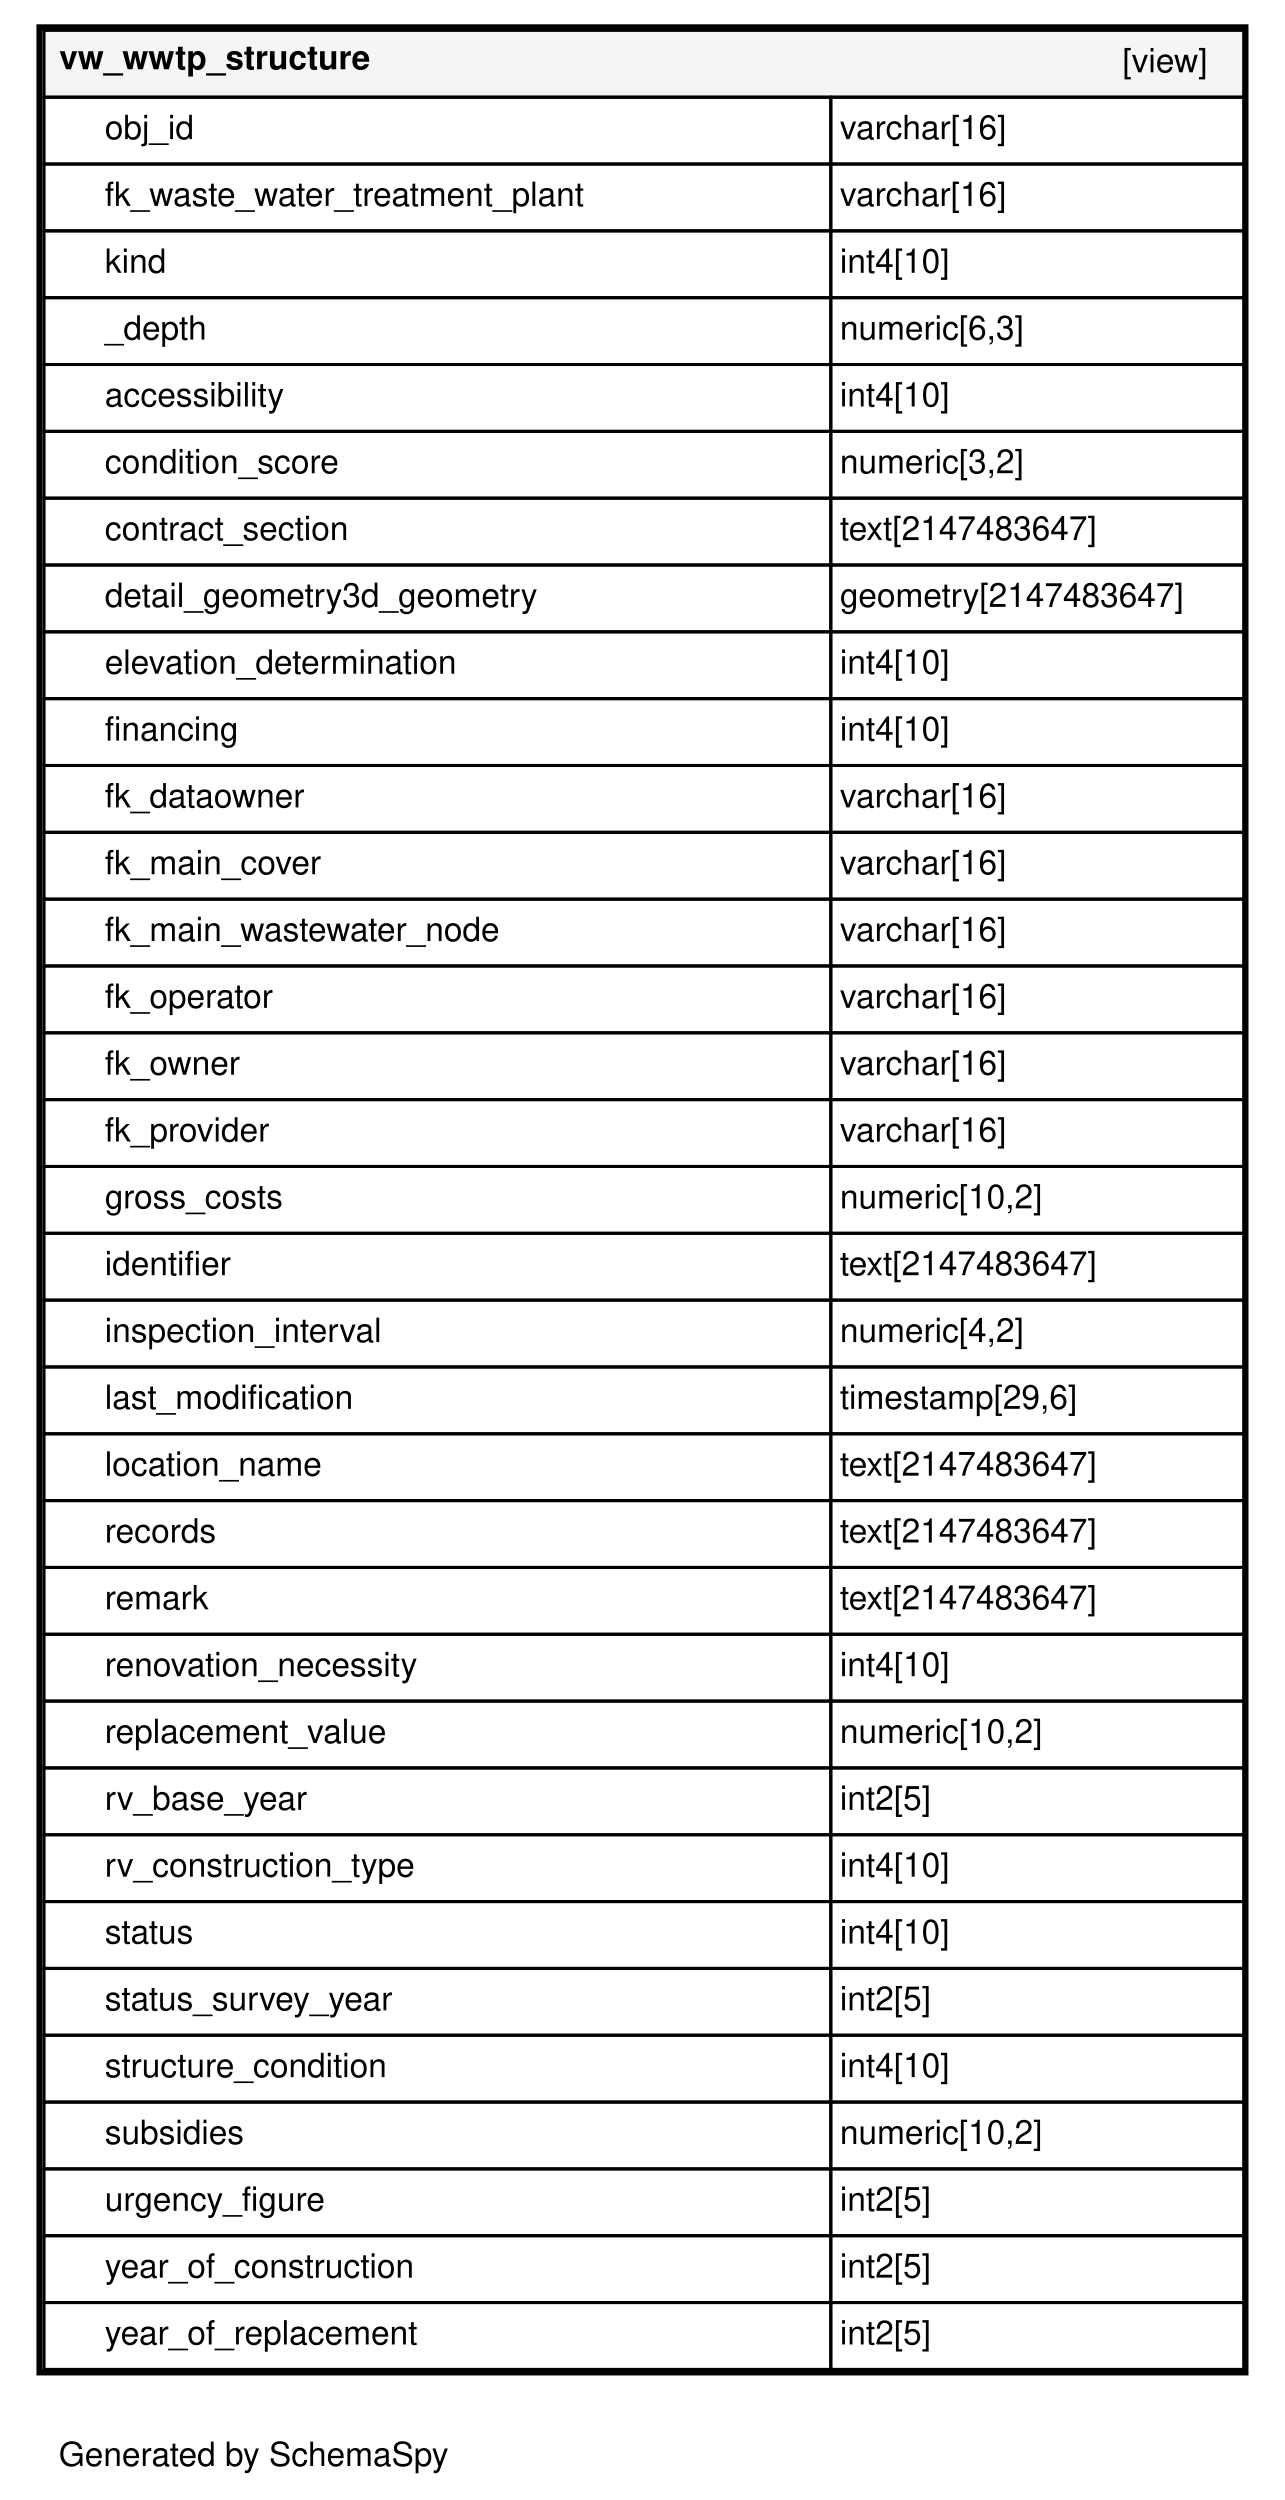
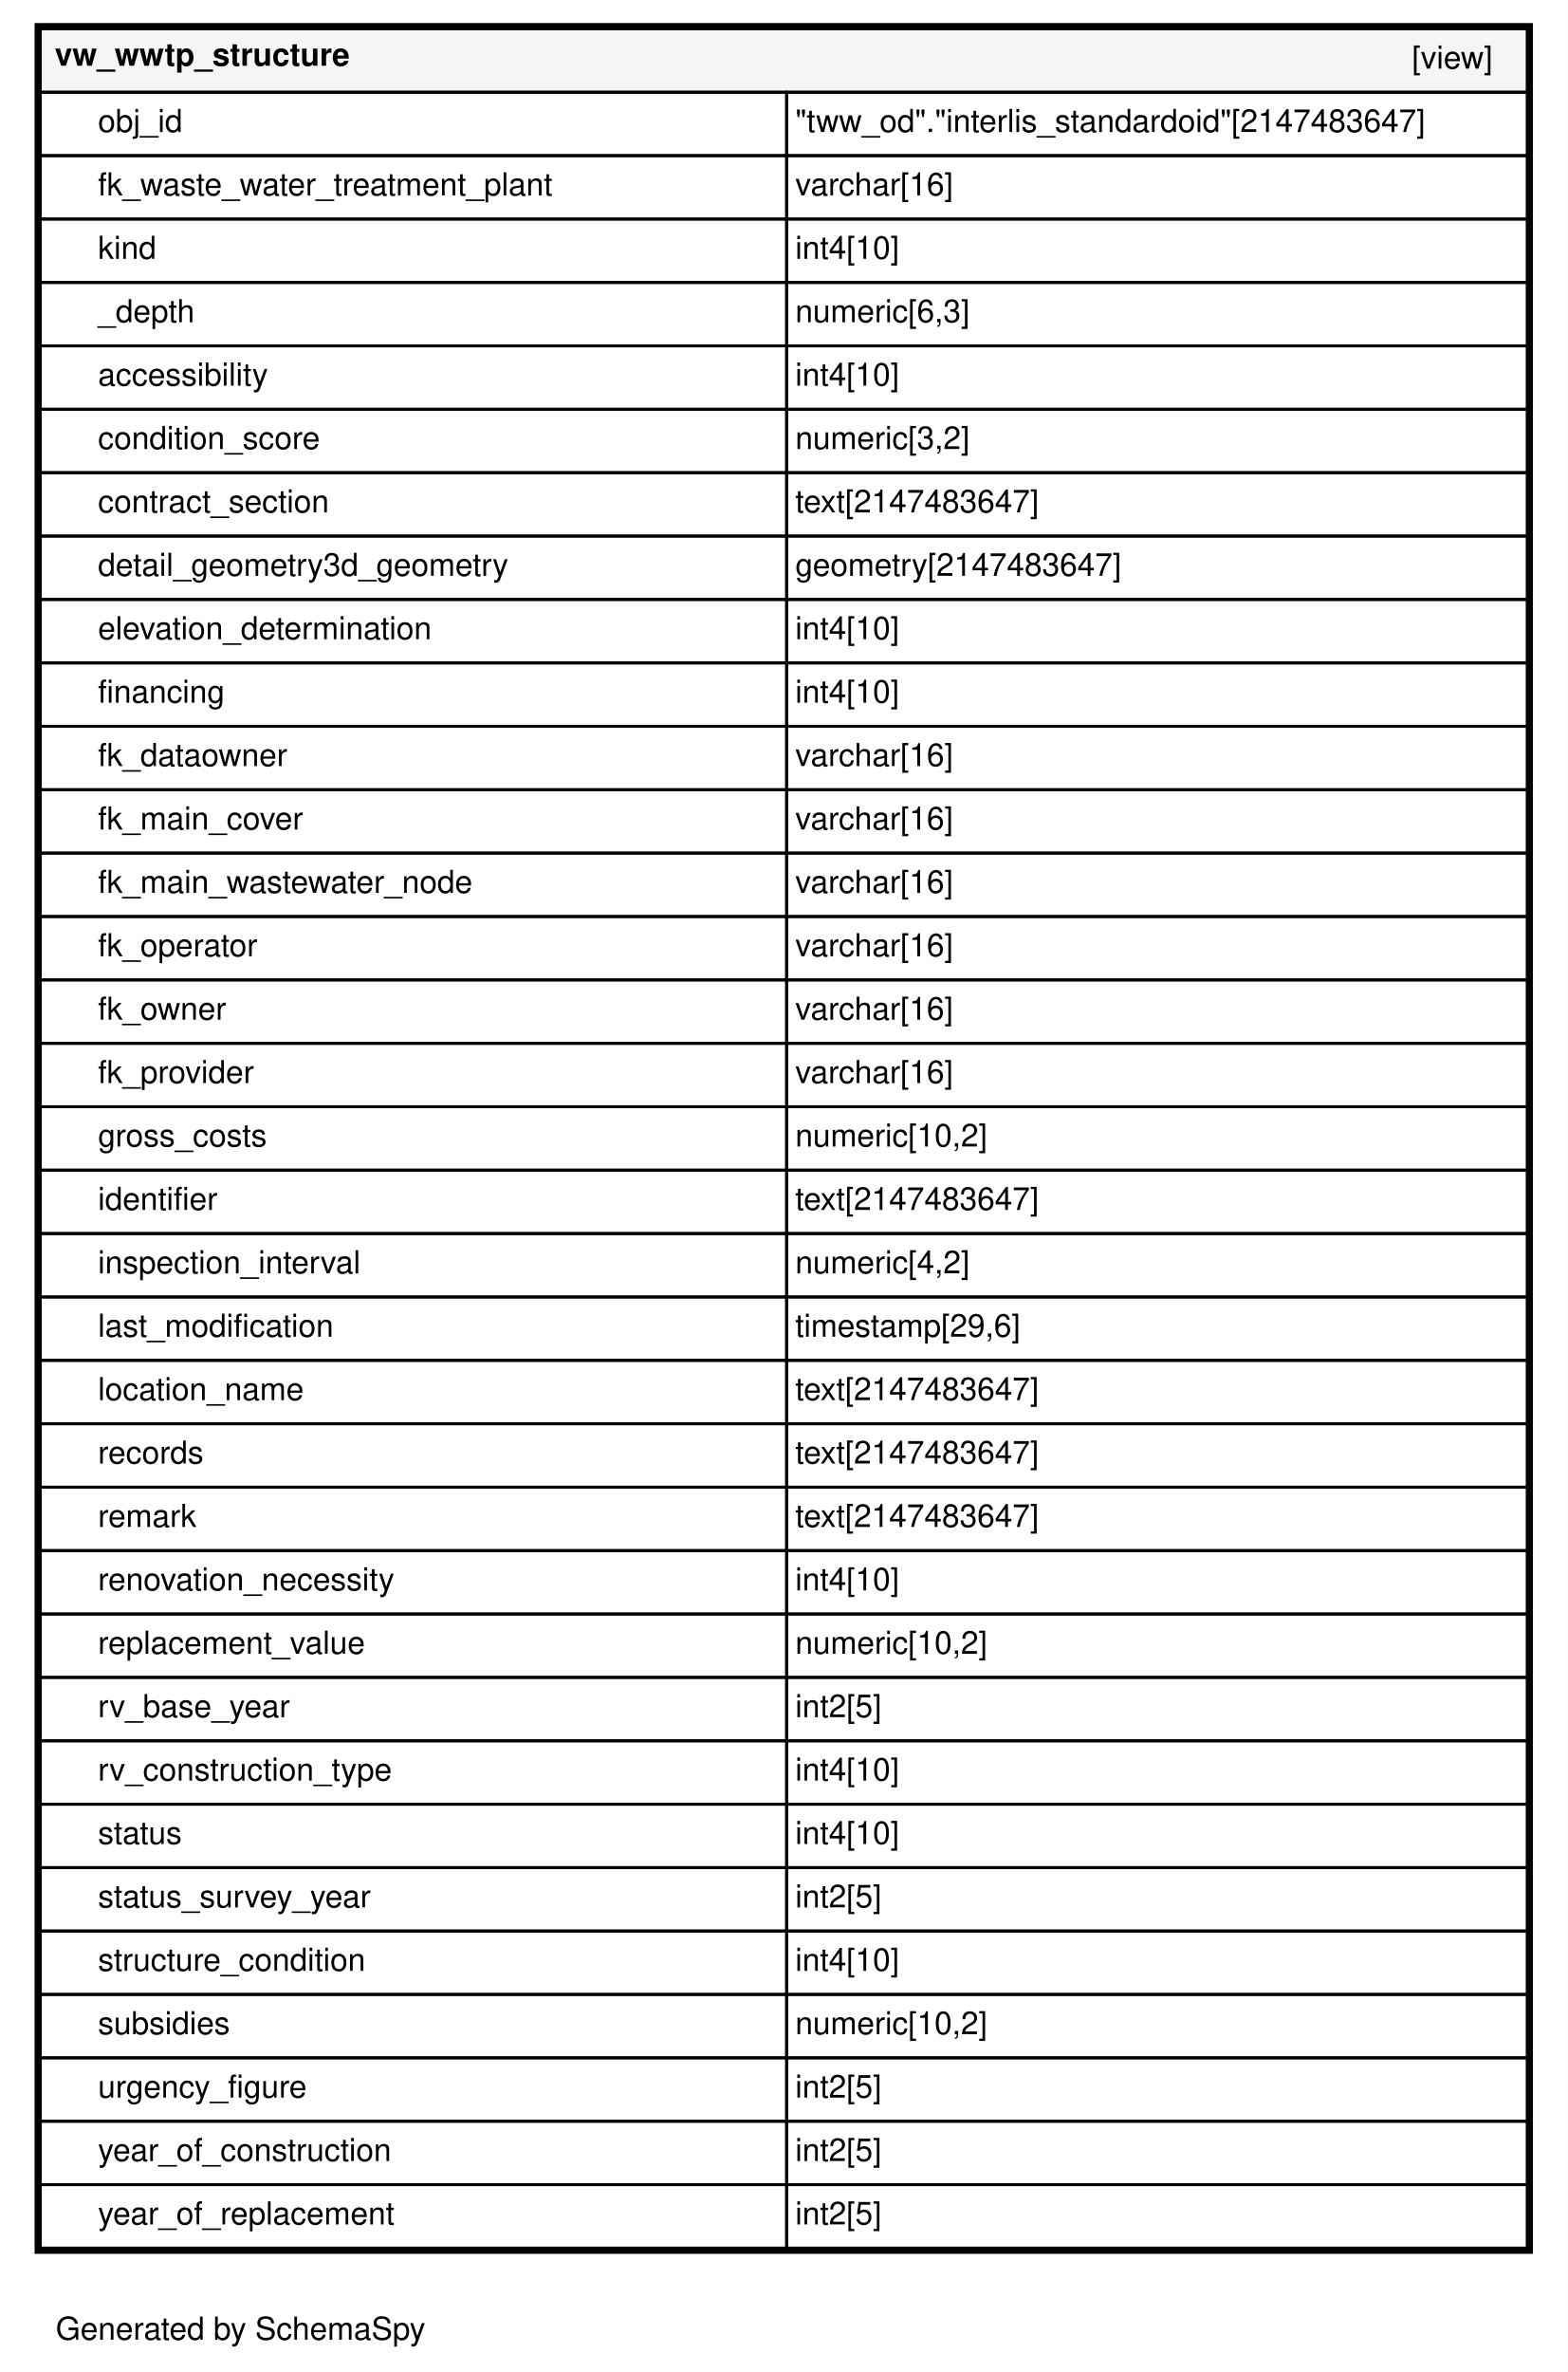
- <svg xmlns="http://www.w3.org/2000/svg" xmlns:xlink="http://www.w3.org/1999/xlink" width="423pt" height="823pt" viewBox="0.00 0.00 423.00 823.00">
+ <svg xmlns="http://www.w3.org/2000/svg" xmlns:xlink="http://www.w3.org/1999/xlink" width="544pt" height="823pt" viewBox="0.00 0.00 544.00 823.00">
  <g id="graph0" class="graph" transform="scale(1 1) rotate(0) translate(4 819)">
-     <polygon fill="#ffffff" stroke="transparent" points="-4,4 -4,-819 419,-819 419,4 -4,4" />
+     <polygon fill="#ffffff" stroke="transparent" points="-4,4 -4,-819 540,-819 540,4 -4,4" />
    <text text-anchor="middle" x="79.5" y="-7.2" font-family="Helvetica,sans-Serif" font-size="11.00">Generated by SchemaSpy</text>
    <g id="node1" class="node">
      <g id="a_node1">
        <a xlink:href="../../tables/vw_wwtp_structure.html" xlink:title="vw_wwtp_structure" target="_top">
-           <polygon fill="#ffffff" stroke="transparent" points="8,-37 8,-811 407,-811 407,-37 8,-37" />
-           <polygon fill="#f5f5f5" stroke="transparent" points="10.5,-787 10.5,-809 405.5,-809 405.5,-787 10.5,-787" />
-           <polygon fill="none" stroke="black" points="10.5,-787 10.5,-809 405.5,-809 405.5,-787 10.5,-787" />
-           <text text-anchor="start" x="15.5" y="-796.2" font-family="Helvetica,sans-Serif" font-weight="bold" font-size="11.00">vw_wwtp_structure</text>
-           <text text-anchor="start" x="365.5" y="-795.2" font-family="Helvetica,sans-Serif" font-size="11.00">[view]</text>
-           <polygon fill="none" stroke="black" points="10.5,-765 10.5,-787 269.5,-787 269.5,-765 10.5,-765" />
-           <text text-anchor="start" x="30.5" y="-773.2" font-family="Helvetica,sans-Serif" font-size="11.00">obj_id</text>
-           <polygon fill="none" stroke="black" points="269.5,-765 269.5,-787 405.5,-787 405.5,-765 269.5,-765" />
-           <text text-anchor="start" x="272.5" y="-773.2" font-family="Helvetica,sans-Serif" font-size="11.00">varchar[16]</text>
-           <polygon fill="none" stroke="black" points="10.5,-743 10.5,-765 269.5,-765 269.5,-743 10.5,-743" />
-           <text text-anchor="start" x="30.5" y="-751.2" font-family="Helvetica,sans-Serif" font-size="11.00">fk_waste_water_treatment_plant</text>
-           <polygon fill="none" stroke="black" points="269.5,-743 269.5,-765 405.5,-765 405.5,-743 269.5,-743" />
-           <text text-anchor="start" x="272.5" y="-751.2" font-family="Helvetica,sans-Serif" font-size="11.00">varchar[16]</text>
-           <polygon fill="none" stroke="black" points="10.5,-721 10.5,-743 269.5,-743 269.5,-721 10.5,-721" />
-           <text text-anchor="start" x="30.5" y="-729.2" font-family="Helvetica,sans-Serif" font-size="11.00">kind</text>
-           <polygon fill="none" stroke="black" points="269.5,-721 269.5,-743 405.5,-743 405.5,-721 269.5,-721" />
-           <text text-anchor="start" x="272.5" y="-729.2" font-family="Helvetica,sans-Serif" font-size="11.00">int4[10]</text>
-           <polygon fill="none" stroke="black" points="10.5,-699 10.5,-721 269.5,-721 269.5,-699 10.5,-699" />
-           <text text-anchor="start" x="30.5" y="-707.2" font-family="Helvetica,sans-Serif" font-size="11.00">_depth</text>
-           <polygon fill="none" stroke="black" points="269.5,-699 269.5,-721 405.5,-721 405.5,-699 269.5,-699" />
-           <text text-anchor="start" x="272.5" y="-707.2" font-family="Helvetica,sans-Serif" font-size="11.00">numeric[6,3]</text>
-           <polygon fill="none" stroke="black" points="10.5,-677 10.5,-699 269.5,-699 269.5,-677 10.5,-677" />
-           <text text-anchor="start" x="30.5" y="-685.2" font-family="Helvetica,sans-Serif" font-size="11.00">accessibility</text>
-           <polygon fill="none" stroke="black" points="269.5,-677 269.5,-699 405.5,-699 405.5,-677 269.5,-677" />
-           <text text-anchor="start" x="272.5" y="-685.2" font-family="Helvetica,sans-Serif" font-size="11.00">int4[10]</text>
-           <polygon fill="none" stroke="black" points="10.5,-655 10.5,-677 269.5,-677 269.5,-655 10.5,-655" />
-           <text text-anchor="start" x="30.5" y="-663.2" font-family="Helvetica,sans-Serif" font-size="11.00">condition_score</text>
-           <polygon fill="none" stroke="black" points="269.5,-655 269.5,-677 405.5,-677 405.5,-655 269.5,-655" />
-           <text text-anchor="start" x="272.5" y="-663.2" font-family="Helvetica,sans-Serif" font-size="11.00">numeric[3,2]</text>
-           <polygon fill="none" stroke="black" points="10.5,-633 10.5,-655 269.5,-655 269.5,-633 10.5,-633" />
-           <text text-anchor="start" x="30.5" y="-641.2" font-family="Helvetica,sans-Serif" font-size="11.00">contract_section</text>
-           <polygon fill="none" stroke="black" points="269.5,-633 269.5,-655 405.5,-655 405.5,-633 269.5,-633" />
-           <text text-anchor="start" x="272.5" y="-641.2" font-family="Helvetica,sans-Serif" font-size="11.00">text[2147483647]</text>
-           <polygon fill="none" stroke="black" points="10.5,-611 10.5,-633 269.5,-633 269.5,-611 10.5,-611" />
-           <text text-anchor="start" x="30.5" y="-619.2" font-family="Helvetica,sans-Serif" font-size="11.00">detail_geometry3d_geometry</text>
-           <polygon fill="none" stroke="black" points="269.5,-611 269.5,-633 405.5,-633 405.5,-611 269.5,-611" />
-           <text text-anchor="start" x="272.5" y="-619.2" font-family="Helvetica,sans-Serif" font-size="11.00">geometry[2147483647]</text>
-           <polygon fill="none" stroke="black" points="10.5,-589 10.5,-611 269.5,-611 269.5,-589 10.5,-589" />
-           <text text-anchor="start" x="30.5" y="-597.2" font-family="Helvetica,sans-Serif" font-size="11.00">elevation_determination</text>
-           <polygon fill="none" stroke="black" points="269.5,-589 269.5,-611 405.5,-611 405.5,-589 269.5,-589" />
-           <text text-anchor="start" x="272.5" y="-597.2" font-family="Helvetica,sans-Serif" font-size="11.00">int4[10]</text>
-           <polygon fill="none" stroke="black" points="10.5,-567 10.5,-589 269.5,-589 269.5,-567 10.5,-567" />
-           <text text-anchor="start" x="30.5" y="-575.2" font-family="Helvetica,sans-Serif" font-size="11.00">financing</text>
-           <polygon fill="none" stroke="black" points="269.5,-567 269.5,-589 405.5,-589 405.5,-567 269.5,-567" />
-           <text text-anchor="start" x="272.5" y="-575.2" font-family="Helvetica,sans-Serif" font-size="11.00">int4[10]</text>
-           <polygon fill="none" stroke="black" points="10.5,-545 10.5,-567 269.5,-567 269.5,-545 10.5,-545" />
-           <text text-anchor="start" x="30.5" y="-553.2" font-family="Helvetica,sans-Serif" font-size="11.00">fk_dataowner</text>
-           <polygon fill="none" stroke="black" points="269.5,-545 269.5,-567 405.5,-567 405.5,-545 269.5,-545" />
-           <text text-anchor="start" x="272.5" y="-553.2" font-family="Helvetica,sans-Serif" font-size="11.00">varchar[16]</text>
-           <polygon fill="none" stroke="black" points="10.5,-523 10.5,-545 269.5,-545 269.5,-523 10.5,-523" />
-           <text text-anchor="start" x="30.5" y="-531.2" font-family="Helvetica,sans-Serif" font-size="11.00">fk_main_cover</text>
-           <polygon fill="none" stroke="black" points="269.5,-523 269.5,-545 405.5,-545 405.5,-523 269.5,-523" />
-           <text text-anchor="start" x="272.5" y="-531.2" font-family="Helvetica,sans-Serif" font-size="11.00">varchar[16]</text>
-           <polygon fill="none" stroke="black" points="10.5,-501 10.5,-523 269.5,-523 269.5,-501 10.5,-501" />
-           <text text-anchor="start" x="30.5" y="-509.2" font-family="Helvetica,sans-Serif" font-size="11.00">fk_main_wastewater_node</text>
-           <polygon fill="none" stroke="black" points="269.5,-501 269.5,-523 405.5,-523 405.5,-501 269.5,-501" />
-           <text text-anchor="start" x="272.5" y="-509.2" font-family="Helvetica,sans-Serif" font-size="11.00">varchar[16]</text>
-           <polygon fill="none" stroke="black" points="10.5,-479 10.5,-501 269.5,-501 269.5,-479 10.5,-479" />
-           <text text-anchor="start" x="30.5" y="-487.2" font-family="Helvetica,sans-Serif" font-size="11.00">fk_operator</text>
-           <polygon fill="none" stroke="black" points="269.5,-479 269.5,-501 405.5,-501 405.5,-479 269.5,-479" />
-           <text text-anchor="start" x="272.5" y="-487.2" font-family="Helvetica,sans-Serif" font-size="11.00">varchar[16]</text>
-           <polygon fill="none" stroke="black" points="10.5,-457 10.5,-479 269.5,-479 269.5,-457 10.5,-457" />
-           <text text-anchor="start" x="30.5" y="-465.2" font-family="Helvetica,sans-Serif" font-size="11.00">fk_owner</text>
-           <polygon fill="none" stroke="black" points="269.5,-457 269.5,-479 405.5,-479 405.5,-457 269.5,-457" />
-           <text text-anchor="start" x="272.5" y="-465.2" font-family="Helvetica,sans-Serif" font-size="11.00">varchar[16]</text>
-           <polygon fill="none" stroke="black" points="10.5,-435 10.5,-457 269.5,-457 269.5,-435 10.5,-435" />
-           <text text-anchor="start" x="30.5" y="-443.2" font-family="Helvetica,sans-Serif" font-size="11.00">fk_provider</text>
-           <polygon fill="none" stroke="black" points="269.5,-435 269.5,-457 405.5,-457 405.5,-435 269.5,-435" />
-           <text text-anchor="start" x="272.5" y="-443.2" font-family="Helvetica,sans-Serif" font-size="11.00">varchar[16]</text>
-           <polygon fill="none" stroke="black" points="10.5,-413 10.5,-435 269.5,-435 269.5,-413 10.5,-413" />
-           <text text-anchor="start" x="30.5" y="-421.2" font-family="Helvetica,sans-Serif" font-size="11.00">gross_costs</text>
-           <polygon fill="none" stroke="black" points="269.5,-413 269.5,-435 405.5,-435 405.5,-413 269.5,-413" />
-           <text text-anchor="start" x="272.5" y="-421.2" font-family="Helvetica,sans-Serif" font-size="11.00">numeric[10,2]</text>
-           <polygon fill="none" stroke="black" points="10.5,-391 10.5,-413 269.5,-413 269.5,-391 10.5,-391" />
-           <text text-anchor="start" x="30.5" y="-399.2" font-family="Helvetica,sans-Serif" font-size="11.00">identifier</text>
-           <polygon fill="none" stroke="black" points="269.5,-391 269.5,-413 405.5,-413 405.5,-391 269.5,-391" />
-           <text text-anchor="start" x="272.5" y="-399.2" font-family="Helvetica,sans-Serif" font-size="11.00">text[2147483647]</text>
-           <polygon fill="none" stroke="black" points="10.5,-369 10.5,-391 269.5,-391 269.5,-369 10.5,-369" />
-           <text text-anchor="start" x="30.5" y="-377.2" font-family="Helvetica,sans-Serif" font-size="11.00">inspection_interval</text>
-           <polygon fill="none" stroke="black" points="269.5,-369 269.5,-391 405.5,-391 405.5,-369 269.5,-369" />
-           <text text-anchor="start" x="272.5" y="-377.2" font-family="Helvetica,sans-Serif" font-size="11.00">numeric[4,2]</text>
-           <polygon fill="none" stroke="black" points="10.5,-347 10.5,-369 269.5,-369 269.5,-347 10.5,-347" />
-           <text text-anchor="start" x="30.5" y="-355.2" font-family="Helvetica,sans-Serif" font-size="11.00">last_modification</text>
-           <polygon fill="none" stroke="black" points="269.5,-347 269.5,-369 405.5,-369 405.5,-347 269.5,-347" />
-           <text text-anchor="start" x="272.5" y="-355.2" font-family="Helvetica,sans-Serif" font-size="11.00">timestamp[29,6]</text>
-           <polygon fill="none" stroke="black" points="10.5,-325 10.5,-347 269.5,-347 269.5,-325 10.5,-325" />
-           <text text-anchor="start" x="30.5" y="-333.2" font-family="Helvetica,sans-Serif" font-size="11.00">location_name</text>
-           <polygon fill="none" stroke="black" points="269.5,-325 269.5,-347 405.5,-347 405.5,-325 269.5,-325" />
-           <text text-anchor="start" x="272.5" y="-333.2" font-family="Helvetica,sans-Serif" font-size="11.00">text[2147483647]</text>
-           <polygon fill="none" stroke="black" points="10.5,-303 10.5,-325 269.5,-325 269.5,-303 10.5,-303" />
-           <text text-anchor="start" x="30.5" y="-311.2" font-family="Helvetica,sans-Serif" font-size="11.00">records</text>
-           <polygon fill="none" stroke="black" points="269.5,-303 269.5,-325 405.5,-325 405.5,-303 269.5,-303" />
-           <text text-anchor="start" x="272.5" y="-311.2" font-family="Helvetica,sans-Serif" font-size="11.00">text[2147483647]</text>
-           <polygon fill="none" stroke="black" points="10.5,-281 10.5,-303 269.5,-303 269.5,-281 10.5,-281" />
-           <text text-anchor="start" x="30.5" y="-289.2" font-family="Helvetica,sans-Serif" font-size="11.00">remark</text>
-           <polygon fill="none" stroke="black" points="269.5,-281 269.5,-303 405.5,-303 405.5,-281 269.5,-281" />
-           <text text-anchor="start" x="272.5" y="-289.2" font-family="Helvetica,sans-Serif" font-size="11.00">text[2147483647]</text>
-           <polygon fill="none" stroke="black" points="10.5,-259 10.5,-281 269.5,-281 269.5,-259 10.5,-259" />
-           <text text-anchor="start" x="30.5" y="-267.2" font-family="Helvetica,sans-Serif" font-size="11.00">renovation_necessity</text>
-           <polygon fill="none" stroke="black" points="269.5,-259 269.5,-281 405.5,-281 405.5,-259 269.5,-259" />
-           <text text-anchor="start" x="272.5" y="-267.2" font-family="Helvetica,sans-Serif" font-size="11.00">int4[10]</text>
-           <polygon fill="none" stroke="black" points="10.5,-237 10.5,-259 269.5,-259 269.5,-237 10.5,-237" />
-           <text text-anchor="start" x="30.5" y="-245.2" font-family="Helvetica,sans-Serif" font-size="11.00">replacement_value</text>
-           <polygon fill="none" stroke="black" points="269.5,-237 269.5,-259 405.5,-259 405.5,-237 269.5,-237" />
-           <text text-anchor="start" x="272.5" y="-245.2" font-family="Helvetica,sans-Serif" font-size="11.00">numeric[10,2]</text>
-           <polygon fill="none" stroke="black" points="10.5,-215 10.5,-237 269.5,-237 269.5,-215 10.5,-215" />
-           <text text-anchor="start" x="30.5" y="-223.2" font-family="Helvetica,sans-Serif" font-size="11.00">rv_base_year</text>
-           <polygon fill="none" stroke="black" points="269.5,-215 269.5,-237 405.5,-237 405.5,-215 269.5,-215" />
-           <text text-anchor="start" x="272.5" y="-223.2" font-family="Helvetica,sans-Serif" font-size="11.00">int2[5]</text>
-           <polygon fill="none" stroke="black" points="10.5,-193 10.5,-215 269.5,-215 269.5,-193 10.5,-193" />
-           <text text-anchor="start" x="30.5" y="-201.2" font-family="Helvetica,sans-Serif" font-size="11.00">rv_construction_type</text>
-           <polygon fill="none" stroke="black" points="269.5,-193 269.5,-215 405.5,-215 405.5,-193 269.5,-193" />
-           <text text-anchor="start" x="272.5" y="-201.2" font-family="Helvetica,sans-Serif" font-size="11.00">int4[10]</text>
-           <polygon fill="none" stroke="black" points="10.5,-171 10.5,-193 269.5,-193 269.5,-171 10.5,-171" />
-           <text text-anchor="start" x="30.5" y="-179.2" font-family="Helvetica,sans-Serif" font-size="11.00">status</text>
-           <polygon fill="none" stroke="black" points="269.5,-171 269.5,-193 405.5,-193 405.5,-171 269.5,-171" />
-           <text text-anchor="start" x="272.5" y="-179.2" font-family="Helvetica,sans-Serif" font-size="11.00">int4[10]</text>
-           <polygon fill="none" stroke="black" points="10.5,-149 10.5,-171 269.5,-171 269.5,-149 10.5,-149" />
-           <text text-anchor="start" x="30.5" y="-157.2" font-family="Helvetica,sans-Serif" font-size="11.00">status_survey_year</text>
-           <polygon fill="none" stroke="black" points="269.5,-149 269.5,-171 405.5,-171 405.5,-149 269.5,-149" />
-           <text text-anchor="start" x="272.5" y="-157.2" font-family="Helvetica,sans-Serif" font-size="11.00">int2[5]</text>
-           <polygon fill="none" stroke="black" points="10.5,-127 10.5,-149 269.5,-149 269.5,-127 10.5,-127" />
-           <text text-anchor="start" x="30.5" y="-135.2" font-family="Helvetica,sans-Serif" font-size="11.00">structure_condition</text>
-           <polygon fill="none" stroke="black" points="269.5,-127 269.5,-149 405.5,-149 405.5,-127 269.5,-127" />
-           <text text-anchor="start" x="272.5" y="-135.2" font-family="Helvetica,sans-Serif" font-size="11.00">int4[10]</text>
-           <polygon fill="none" stroke="black" points="10.5,-105 10.5,-127 269.5,-127 269.5,-105 10.5,-105" />
-           <text text-anchor="start" x="30.5" y="-113.2" font-family="Helvetica,sans-Serif" font-size="11.00">subsidies</text>
-           <polygon fill="none" stroke="black" points="269.5,-105 269.5,-127 405.5,-127 405.5,-105 269.5,-105" />
-           <text text-anchor="start" x="272.5" y="-113.2" font-family="Helvetica,sans-Serif" font-size="11.00">numeric[10,2]</text>
-           <polygon fill="none" stroke="black" points="10.5,-83 10.5,-105 269.5,-105 269.5,-83 10.5,-83" />
-           <text text-anchor="start" x="30.5" y="-91.2" font-family="Helvetica,sans-Serif" font-size="11.00">urgency_figure</text>
-           <polygon fill="none" stroke="black" points="269.5,-83 269.5,-105 405.5,-105 405.5,-83 269.5,-83" />
-           <text text-anchor="start" x="272.5" y="-91.2" font-family="Helvetica,sans-Serif" font-size="11.00">int2[5]</text>
-           <polygon fill="none" stroke="black" points="10.5,-61 10.5,-83 269.5,-83 269.5,-61 10.5,-61" />
-           <text text-anchor="start" x="30.5" y="-69.2" font-family="Helvetica,sans-Serif" font-size="11.00">year_of_construction</text>
-           <polygon fill="none" stroke="black" points="269.5,-61 269.5,-83 405.5,-83 405.5,-61 269.5,-61" />
-           <text text-anchor="start" x="272.5" y="-69.2" font-family="Helvetica,sans-Serif" font-size="11.00">int2[5]</text>
-           <polygon fill="none" stroke="black" points="10.5,-39 10.5,-61 269.5,-61 269.5,-39 10.5,-39" />
-           <text text-anchor="start" x="30.5" y="-47.2" font-family="Helvetica,sans-Serif" font-size="11.00">year_of_replacement</text>
-           <polygon fill="none" stroke="black" points="269.5,-39 269.5,-61 405.5,-61 405.5,-39 269.5,-39" />
-           <text text-anchor="start" x="272.5" y="-47.2" font-family="Helvetica,sans-Serif" font-size="11.00">int2[5]</text>
-           <polygon fill="none" stroke="black" stroke-width="2" points="9,-38 9,-810 406,-810 406,-38 9,-38" />
+           <polygon fill="#ffffff" stroke="transparent" points="8,-37 8,-811 528,-811 528,-37 8,-37" />
+           <polygon fill="#f5f5f5" stroke="transparent" points="10,-787 10,-809 526,-809 526,-787 10,-787" />
+           <polygon fill="none" stroke="black" points="10,-787 10,-809 526,-809 526,-787 10,-787" />
+           <text text-anchor="start" x="15" y="-796.2" font-family="Helvetica,sans-Serif" font-weight="bold" font-size="11.00">vw_wwtp_structure</text>
+           <text text-anchor="start" x="486" y="-795.2" font-family="Helvetica,sans-Serif" font-size="11.00">[view]</text>
+           <polygon fill="none" stroke="black" points="10,-765 10,-787 269,-787 269,-765 10,-765" />
+           <text text-anchor="start" x="30" y="-773.2" font-family="Helvetica,sans-Serif" font-size="11.00">obj_id</text>
+           <polygon fill="none" stroke="black" points="269,-765 269,-787 526,-787 526,-765 269,-765" />
+           <text text-anchor="start" x="272" y="-773.2" font-family="Helvetica,sans-Serif" font-size="11.00">"tww_od"."interlis_standardoid"[2147483647]</text>
+           <polygon fill="none" stroke="black" points="10,-743 10,-765 269,-765 269,-743 10,-743" />
+           <text text-anchor="start" x="30" y="-751.2" font-family="Helvetica,sans-Serif" font-size="11.00">fk_waste_water_treatment_plant</text>
+           <polygon fill="none" stroke="black" points="269,-743 269,-765 526,-765 526,-743 269,-743" />
+           <text text-anchor="start" x="272" y="-751.2" font-family="Helvetica,sans-Serif" font-size="11.00">varchar[16]</text>
+           <polygon fill="none" stroke="black" points="10,-721 10,-743 269,-743 269,-721 10,-721" />
+           <text text-anchor="start" x="30" y="-729.2" font-family="Helvetica,sans-Serif" font-size="11.00">kind</text>
+           <polygon fill="none" stroke="black" points="269,-721 269,-743 526,-743 526,-721 269,-721" />
+           <text text-anchor="start" x="272" y="-729.2" font-family="Helvetica,sans-Serif" font-size="11.00">int4[10]</text>
+           <polygon fill="none" stroke="black" points="10,-699 10,-721 269,-721 269,-699 10,-699" />
+           <text text-anchor="start" x="30" y="-707.2" font-family="Helvetica,sans-Serif" font-size="11.00">_depth</text>
+           <polygon fill="none" stroke="black" points="269,-699 269,-721 526,-721 526,-699 269,-699" />
+           <text text-anchor="start" x="272" y="-707.2" font-family="Helvetica,sans-Serif" font-size="11.00">numeric[6,3]</text>
+           <polygon fill="none" stroke="black" points="10,-677 10,-699 269,-699 269,-677 10,-677" />
+           <text text-anchor="start" x="30" y="-685.2" font-family="Helvetica,sans-Serif" font-size="11.00">accessibility</text>
+           <polygon fill="none" stroke="black" points="269,-677 269,-699 526,-699 526,-677 269,-677" />
+           <text text-anchor="start" x="272" y="-685.2" font-family="Helvetica,sans-Serif" font-size="11.00">int4[10]</text>
+           <polygon fill="none" stroke="black" points="10,-655 10,-677 269,-677 269,-655 10,-655" />
+           <text text-anchor="start" x="30" y="-663.2" font-family="Helvetica,sans-Serif" font-size="11.00">condition_score</text>
+           <polygon fill="none" stroke="black" points="269,-655 269,-677 526,-677 526,-655 269,-655" />
+           <text text-anchor="start" x="272" y="-663.2" font-family="Helvetica,sans-Serif" font-size="11.00">numeric[3,2]</text>
+           <polygon fill="none" stroke="black" points="10,-633 10,-655 269,-655 269,-633 10,-633" />
+           <text text-anchor="start" x="30" y="-641.2" font-family="Helvetica,sans-Serif" font-size="11.00">contract_section</text>
+           <polygon fill="none" stroke="black" points="269,-633 269,-655 526,-655 526,-633 269,-633" />
+           <text text-anchor="start" x="272" y="-641.2" font-family="Helvetica,sans-Serif" font-size="11.00">text[2147483647]</text>
+           <polygon fill="none" stroke="black" points="10,-611 10,-633 269,-633 269,-611 10,-611" />
+           <text text-anchor="start" x="30" y="-619.2" font-family="Helvetica,sans-Serif" font-size="11.00">detail_geometry3d_geometry</text>
+           <polygon fill="none" stroke="black" points="269,-611 269,-633 526,-633 526,-611 269,-611" />
+           <text text-anchor="start" x="272" y="-619.2" font-family="Helvetica,sans-Serif" font-size="11.00">geometry[2147483647]</text>
+           <polygon fill="none" stroke="black" points="10,-589 10,-611 269,-611 269,-589 10,-589" />
+           <text text-anchor="start" x="30" y="-597.2" font-family="Helvetica,sans-Serif" font-size="11.00">elevation_determination</text>
+           <polygon fill="none" stroke="black" points="269,-589 269,-611 526,-611 526,-589 269,-589" />
+           <text text-anchor="start" x="272" y="-597.2" font-family="Helvetica,sans-Serif" font-size="11.00">int4[10]</text>
+           <polygon fill="none" stroke="black" points="10,-567 10,-589 269,-589 269,-567 10,-567" />
+           <text text-anchor="start" x="30" y="-575.2" font-family="Helvetica,sans-Serif" font-size="11.00">financing</text>
+           <polygon fill="none" stroke="black" points="269,-567 269,-589 526,-589 526,-567 269,-567" />
+           <text text-anchor="start" x="272" y="-575.2" font-family="Helvetica,sans-Serif" font-size="11.00">int4[10]</text>
+           <polygon fill="none" stroke="black" points="10,-545 10,-567 269,-567 269,-545 10,-545" />
+           <text text-anchor="start" x="30" y="-553.2" font-family="Helvetica,sans-Serif" font-size="11.00">fk_dataowner</text>
+           <polygon fill="none" stroke="black" points="269,-545 269,-567 526,-567 526,-545 269,-545" />
+           <text text-anchor="start" x="272" y="-553.2" font-family="Helvetica,sans-Serif" font-size="11.00">varchar[16]</text>
+           <polygon fill="none" stroke="black" points="10,-523 10,-545 269,-545 269,-523 10,-523" />
+           <text text-anchor="start" x="30" y="-531.2" font-family="Helvetica,sans-Serif" font-size="11.00">fk_main_cover</text>
+           <polygon fill="none" stroke="black" points="269,-523 269,-545 526,-545 526,-523 269,-523" />
+           <text text-anchor="start" x="272" y="-531.2" font-family="Helvetica,sans-Serif" font-size="11.00">varchar[16]</text>
+           <polygon fill="none" stroke="black" points="10,-501 10,-523 269,-523 269,-501 10,-501" />
+           <text text-anchor="start" x="30" y="-509.2" font-family="Helvetica,sans-Serif" font-size="11.00">fk_main_wastewater_node</text>
+           <polygon fill="none" stroke="black" points="269,-501 269,-523 526,-523 526,-501 269,-501" />
+           <text text-anchor="start" x="272" y="-509.2" font-family="Helvetica,sans-Serif" font-size="11.00">varchar[16]</text>
+           <polygon fill="none" stroke="black" points="10,-479 10,-501 269,-501 269,-479 10,-479" />
+           <text text-anchor="start" x="30" y="-487.2" font-family="Helvetica,sans-Serif" font-size="11.00">fk_operator</text>
+           <polygon fill="none" stroke="black" points="269,-479 269,-501 526,-501 526,-479 269,-479" />
+           <text text-anchor="start" x="272" y="-487.2" font-family="Helvetica,sans-Serif" font-size="11.00">varchar[16]</text>
+           <polygon fill="none" stroke="black" points="10,-457 10,-479 269,-479 269,-457 10,-457" />
+           <text text-anchor="start" x="30" y="-465.2" font-family="Helvetica,sans-Serif" font-size="11.00">fk_owner</text>
+           <polygon fill="none" stroke="black" points="269,-457 269,-479 526,-479 526,-457 269,-457" />
+           <text text-anchor="start" x="272" y="-465.2" font-family="Helvetica,sans-Serif" font-size="11.00">varchar[16]</text>
+           <polygon fill="none" stroke="black" points="10,-435 10,-457 269,-457 269,-435 10,-435" />
+           <text text-anchor="start" x="30" y="-443.2" font-family="Helvetica,sans-Serif" font-size="11.00">fk_provider</text>
+           <polygon fill="none" stroke="black" points="269,-435 269,-457 526,-457 526,-435 269,-435" />
+           <text text-anchor="start" x="272" y="-443.2" font-family="Helvetica,sans-Serif" font-size="11.00">varchar[16]</text>
+           <polygon fill="none" stroke="black" points="10,-413 10,-435 269,-435 269,-413 10,-413" />
+           <text text-anchor="start" x="30" y="-421.2" font-family="Helvetica,sans-Serif" font-size="11.00">gross_costs</text>
+           <polygon fill="none" stroke="black" points="269,-413 269,-435 526,-435 526,-413 269,-413" />
+           <text text-anchor="start" x="272" y="-421.2" font-family="Helvetica,sans-Serif" font-size="11.00">numeric[10,2]</text>
+           <polygon fill="none" stroke="black" points="10,-391 10,-413 269,-413 269,-391 10,-391" />
+           <text text-anchor="start" x="30" y="-399.2" font-family="Helvetica,sans-Serif" font-size="11.00">identifier</text>
+           <polygon fill="none" stroke="black" points="269,-391 269,-413 526,-413 526,-391 269,-391" />
+           <text text-anchor="start" x="272" y="-399.2" font-family="Helvetica,sans-Serif" font-size="11.00">text[2147483647]</text>
+           <polygon fill="none" stroke="black" points="10,-369 10,-391 269,-391 269,-369 10,-369" />
+           <text text-anchor="start" x="30" y="-377.2" font-family="Helvetica,sans-Serif" font-size="11.00">inspection_interval</text>
+           <polygon fill="none" stroke="black" points="269,-369 269,-391 526,-391 526,-369 269,-369" />
+           <text text-anchor="start" x="272" y="-377.2" font-family="Helvetica,sans-Serif" font-size="11.00">numeric[4,2]</text>
+           <polygon fill="none" stroke="black" points="10,-347 10,-369 269,-369 269,-347 10,-347" />
+           <text text-anchor="start" x="30" y="-355.2" font-family="Helvetica,sans-Serif" font-size="11.00">last_modification</text>
+           <polygon fill="none" stroke="black" points="269,-347 269,-369 526,-369 526,-347 269,-347" />
+           <text text-anchor="start" x="272" y="-355.2" font-family="Helvetica,sans-Serif" font-size="11.00">timestamp[29,6]</text>
+           <polygon fill="none" stroke="black" points="10,-325 10,-347 269,-347 269,-325 10,-325" />
+           <text text-anchor="start" x="30" y="-333.2" font-family="Helvetica,sans-Serif" font-size="11.00">location_name</text>
+           <polygon fill="none" stroke="black" points="269,-325 269,-347 526,-347 526,-325 269,-325" />
+           <text text-anchor="start" x="272" y="-333.2" font-family="Helvetica,sans-Serif" font-size="11.00">text[2147483647]</text>
+           <polygon fill="none" stroke="black" points="10,-303 10,-325 269,-325 269,-303 10,-303" />
+           <text text-anchor="start" x="30" y="-311.2" font-family="Helvetica,sans-Serif" font-size="11.00">records</text>
+           <polygon fill="none" stroke="black" points="269,-303 269,-325 526,-325 526,-303 269,-303" />
+           <text text-anchor="start" x="272" y="-311.2" font-family="Helvetica,sans-Serif" font-size="11.00">text[2147483647]</text>
+           <polygon fill="none" stroke="black" points="10,-281 10,-303 269,-303 269,-281 10,-281" />
+           <text text-anchor="start" x="30" y="-289.2" font-family="Helvetica,sans-Serif" font-size="11.00">remark</text>
+           <polygon fill="none" stroke="black" points="269,-281 269,-303 526,-303 526,-281 269,-281" />
+           <text text-anchor="start" x="272" y="-289.2" font-family="Helvetica,sans-Serif" font-size="11.00">text[2147483647]</text>
+           <polygon fill="none" stroke="black" points="10,-259 10,-281 269,-281 269,-259 10,-259" />
+           <text text-anchor="start" x="30" y="-267.2" font-family="Helvetica,sans-Serif" font-size="11.00">renovation_necessity</text>
+           <polygon fill="none" stroke="black" points="269,-259 269,-281 526,-281 526,-259 269,-259" />
+           <text text-anchor="start" x="272" y="-267.2" font-family="Helvetica,sans-Serif" font-size="11.00">int4[10]</text>
+           <polygon fill="none" stroke="black" points="10,-237 10,-259 269,-259 269,-237 10,-237" />
+           <text text-anchor="start" x="30" y="-245.2" font-family="Helvetica,sans-Serif" font-size="11.00">replacement_value</text>
+           <polygon fill="none" stroke="black" points="269,-237 269,-259 526,-259 526,-237 269,-237" />
+           <text text-anchor="start" x="272" y="-245.2" font-family="Helvetica,sans-Serif" font-size="11.00">numeric[10,2]</text>
+           <polygon fill="none" stroke="black" points="10,-215 10,-237 269,-237 269,-215 10,-215" />
+           <text text-anchor="start" x="30" y="-223.2" font-family="Helvetica,sans-Serif" font-size="11.00">rv_base_year</text>
+           <polygon fill="none" stroke="black" points="269,-215 269,-237 526,-237 526,-215 269,-215" />
+           <text text-anchor="start" x="272" y="-223.2" font-family="Helvetica,sans-Serif" font-size="11.00">int2[5]</text>
+           <polygon fill="none" stroke="black" points="10,-193 10,-215 269,-215 269,-193 10,-193" />
+           <text text-anchor="start" x="30" y="-201.2" font-family="Helvetica,sans-Serif" font-size="11.00">rv_construction_type</text>
+           <polygon fill="none" stroke="black" points="269,-193 269,-215 526,-215 526,-193 269,-193" />
+           <text text-anchor="start" x="272" y="-201.2" font-family="Helvetica,sans-Serif" font-size="11.00">int4[10]</text>
+           <polygon fill="none" stroke="black" points="10,-171 10,-193 269,-193 269,-171 10,-171" />
+           <text text-anchor="start" x="30" y="-179.2" font-family="Helvetica,sans-Serif" font-size="11.00">status</text>
+           <polygon fill="none" stroke="black" points="269,-171 269,-193 526,-193 526,-171 269,-171" />
+           <text text-anchor="start" x="272" y="-179.2" font-family="Helvetica,sans-Serif" font-size="11.00">int4[10]</text>
+           <polygon fill="none" stroke="black" points="10,-149 10,-171 269,-171 269,-149 10,-149" />
+           <text text-anchor="start" x="30" y="-157.2" font-family="Helvetica,sans-Serif" font-size="11.00">status_survey_year</text>
+           <polygon fill="none" stroke="black" points="269,-149 269,-171 526,-171 526,-149 269,-149" />
+           <text text-anchor="start" x="272" y="-157.2" font-family="Helvetica,sans-Serif" font-size="11.00">int2[5]</text>
+           <polygon fill="none" stroke="black" points="10,-127 10,-149 269,-149 269,-127 10,-127" />
+           <text text-anchor="start" x="30" y="-135.2" font-family="Helvetica,sans-Serif" font-size="11.00">structure_condition</text>
+           <polygon fill="none" stroke="black" points="269,-127 269,-149 526,-149 526,-127 269,-127" />
+           <text text-anchor="start" x="272" y="-135.2" font-family="Helvetica,sans-Serif" font-size="11.00">int4[10]</text>
+           <polygon fill="none" stroke="black" points="10,-105 10,-127 269,-127 269,-105 10,-105" />
+           <text text-anchor="start" x="30" y="-113.2" font-family="Helvetica,sans-Serif" font-size="11.00">subsidies</text>
+           <polygon fill="none" stroke="black" points="269,-105 269,-127 526,-127 526,-105 269,-105" />
+           <text text-anchor="start" x="272" y="-113.2" font-family="Helvetica,sans-Serif" font-size="11.00">numeric[10,2]</text>
+           <polygon fill="none" stroke="black" points="10,-83 10,-105 269,-105 269,-83 10,-83" />
+           <text text-anchor="start" x="30" y="-91.2" font-family="Helvetica,sans-Serif" font-size="11.00">urgency_figure</text>
+           <polygon fill="none" stroke="black" points="269,-83 269,-105 526,-105 526,-83 269,-83" />
+           <text text-anchor="start" x="272" y="-91.2" font-family="Helvetica,sans-Serif" font-size="11.00">int2[5]</text>
+           <polygon fill="none" stroke="black" points="10,-61 10,-83 269,-83 269,-61 10,-61" />
+           <text text-anchor="start" x="30" y="-69.2" font-family="Helvetica,sans-Serif" font-size="11.00">year_of_construction</text>
+           <polygon fill="none" stroke="black" points="269,-61 269,-83 526,-83 526,-61 269,-61" />
+           <text text-anchor="start" x="272" y="-69.2" font-family="Helvetica,sans-Serif" font-size="11.00">int2[5]</text>
+           <polygon fill="none" stroke="black" points="10,-39 10,-61 269,-61 269,-39 10,-39" />
+           <text text-anchor="start" x="30" y="-47.2" font-family="Helvetica,sans-Serif" font-size="11.00">year_of_replacement</text>
+           <polygon fill="none" stroke="black" points="269,-39 269,-61 526,-61 526,-39 269,-39" />
+           <text text-anchor="start" x="272" y="-47.2" font-family="Helvetica,sans-Serif" font-size="11.00">int2[5]</text>
+           <polygon fill="none" stroke="black" stroke-width="2" points="9,-38 9,-810 527,-810 527,-38 9,-38" />
        </a>
      </g>
    </g>
  </g>
</svg>
